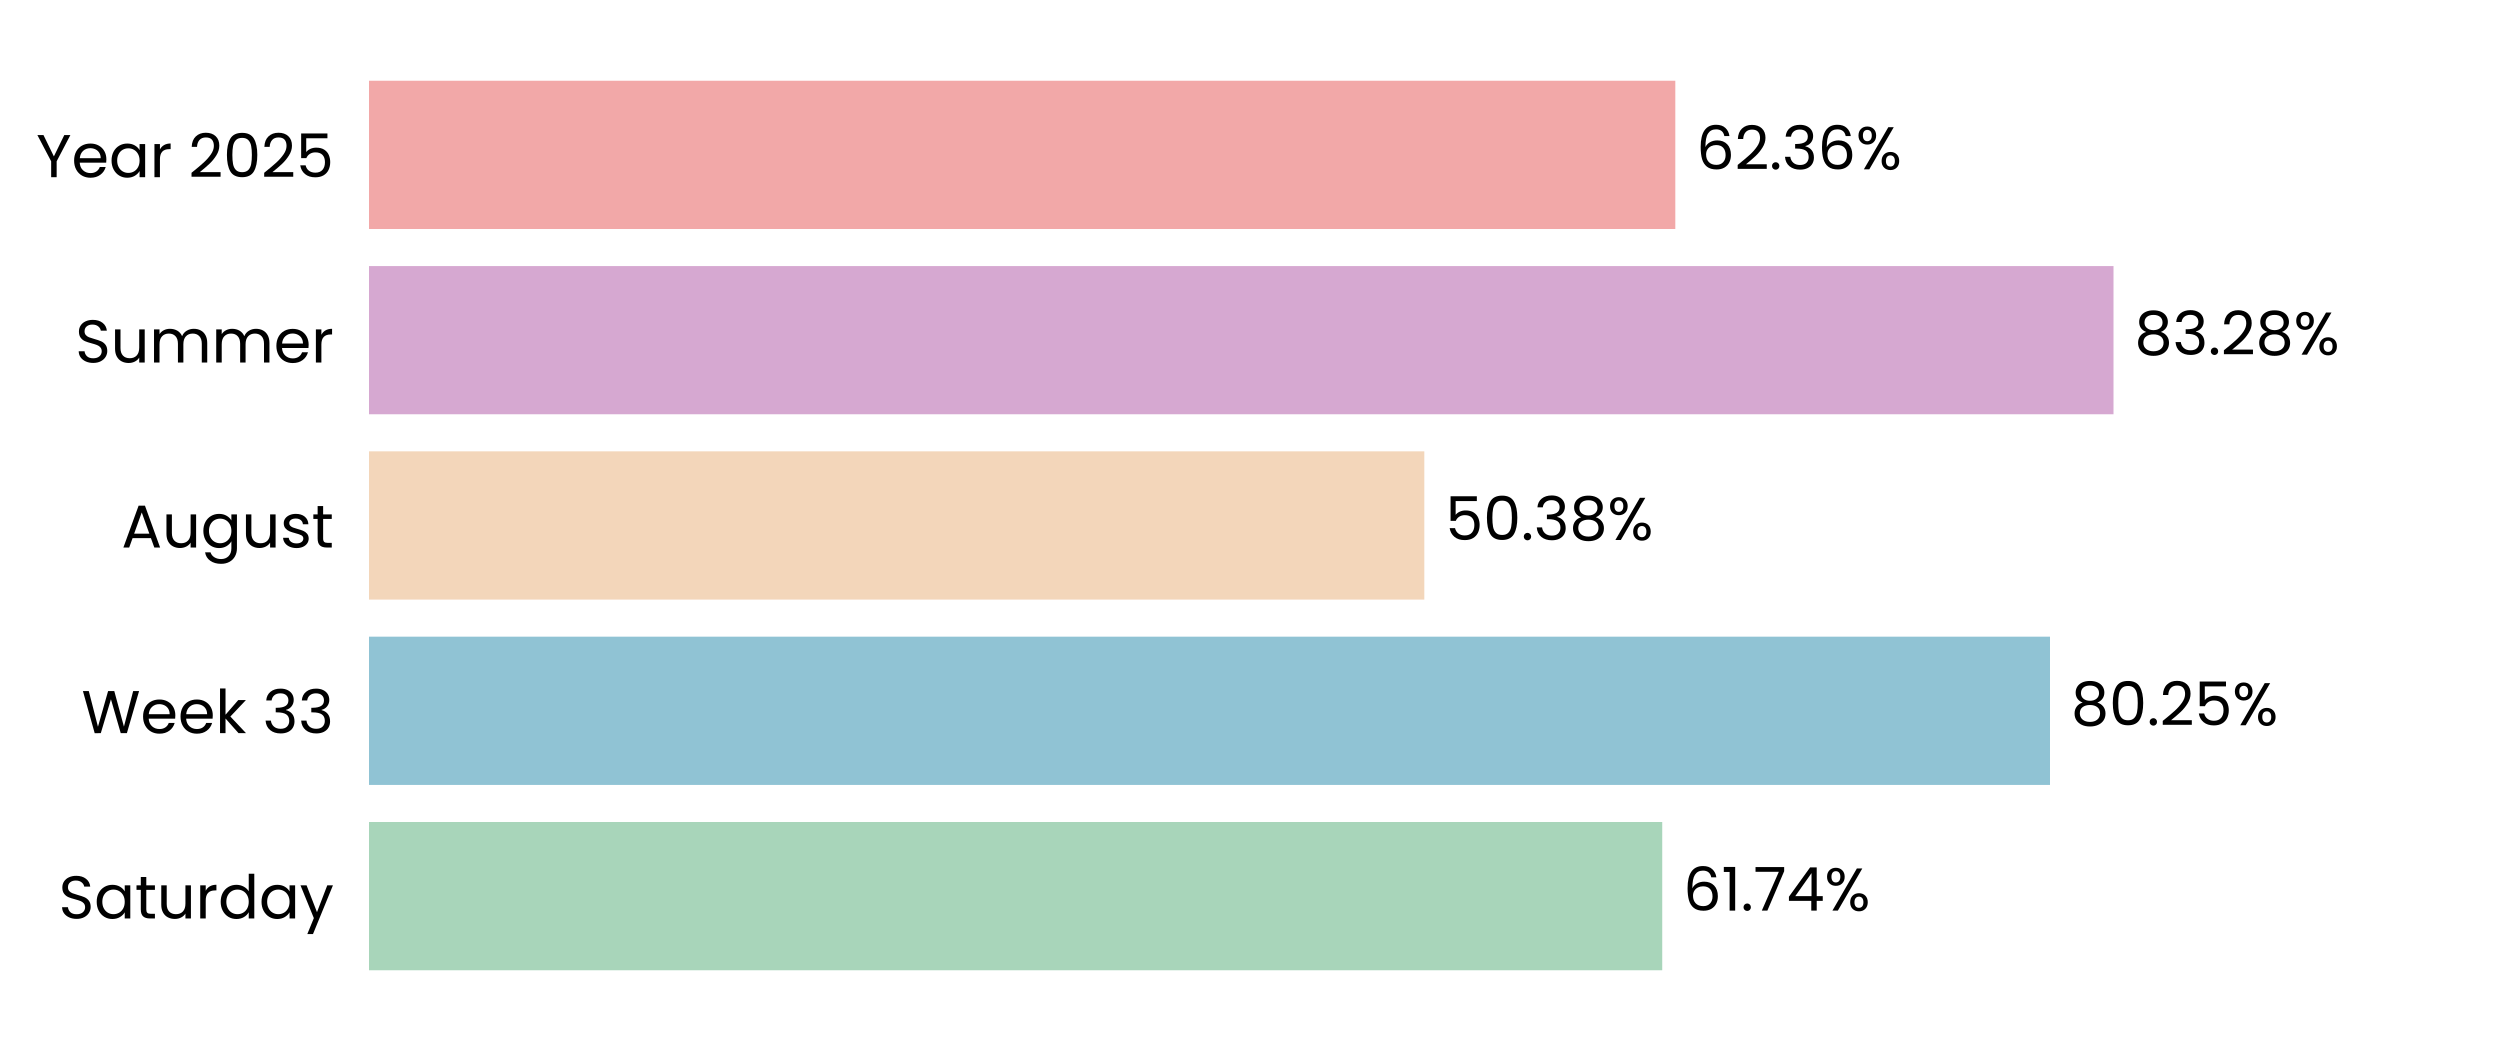
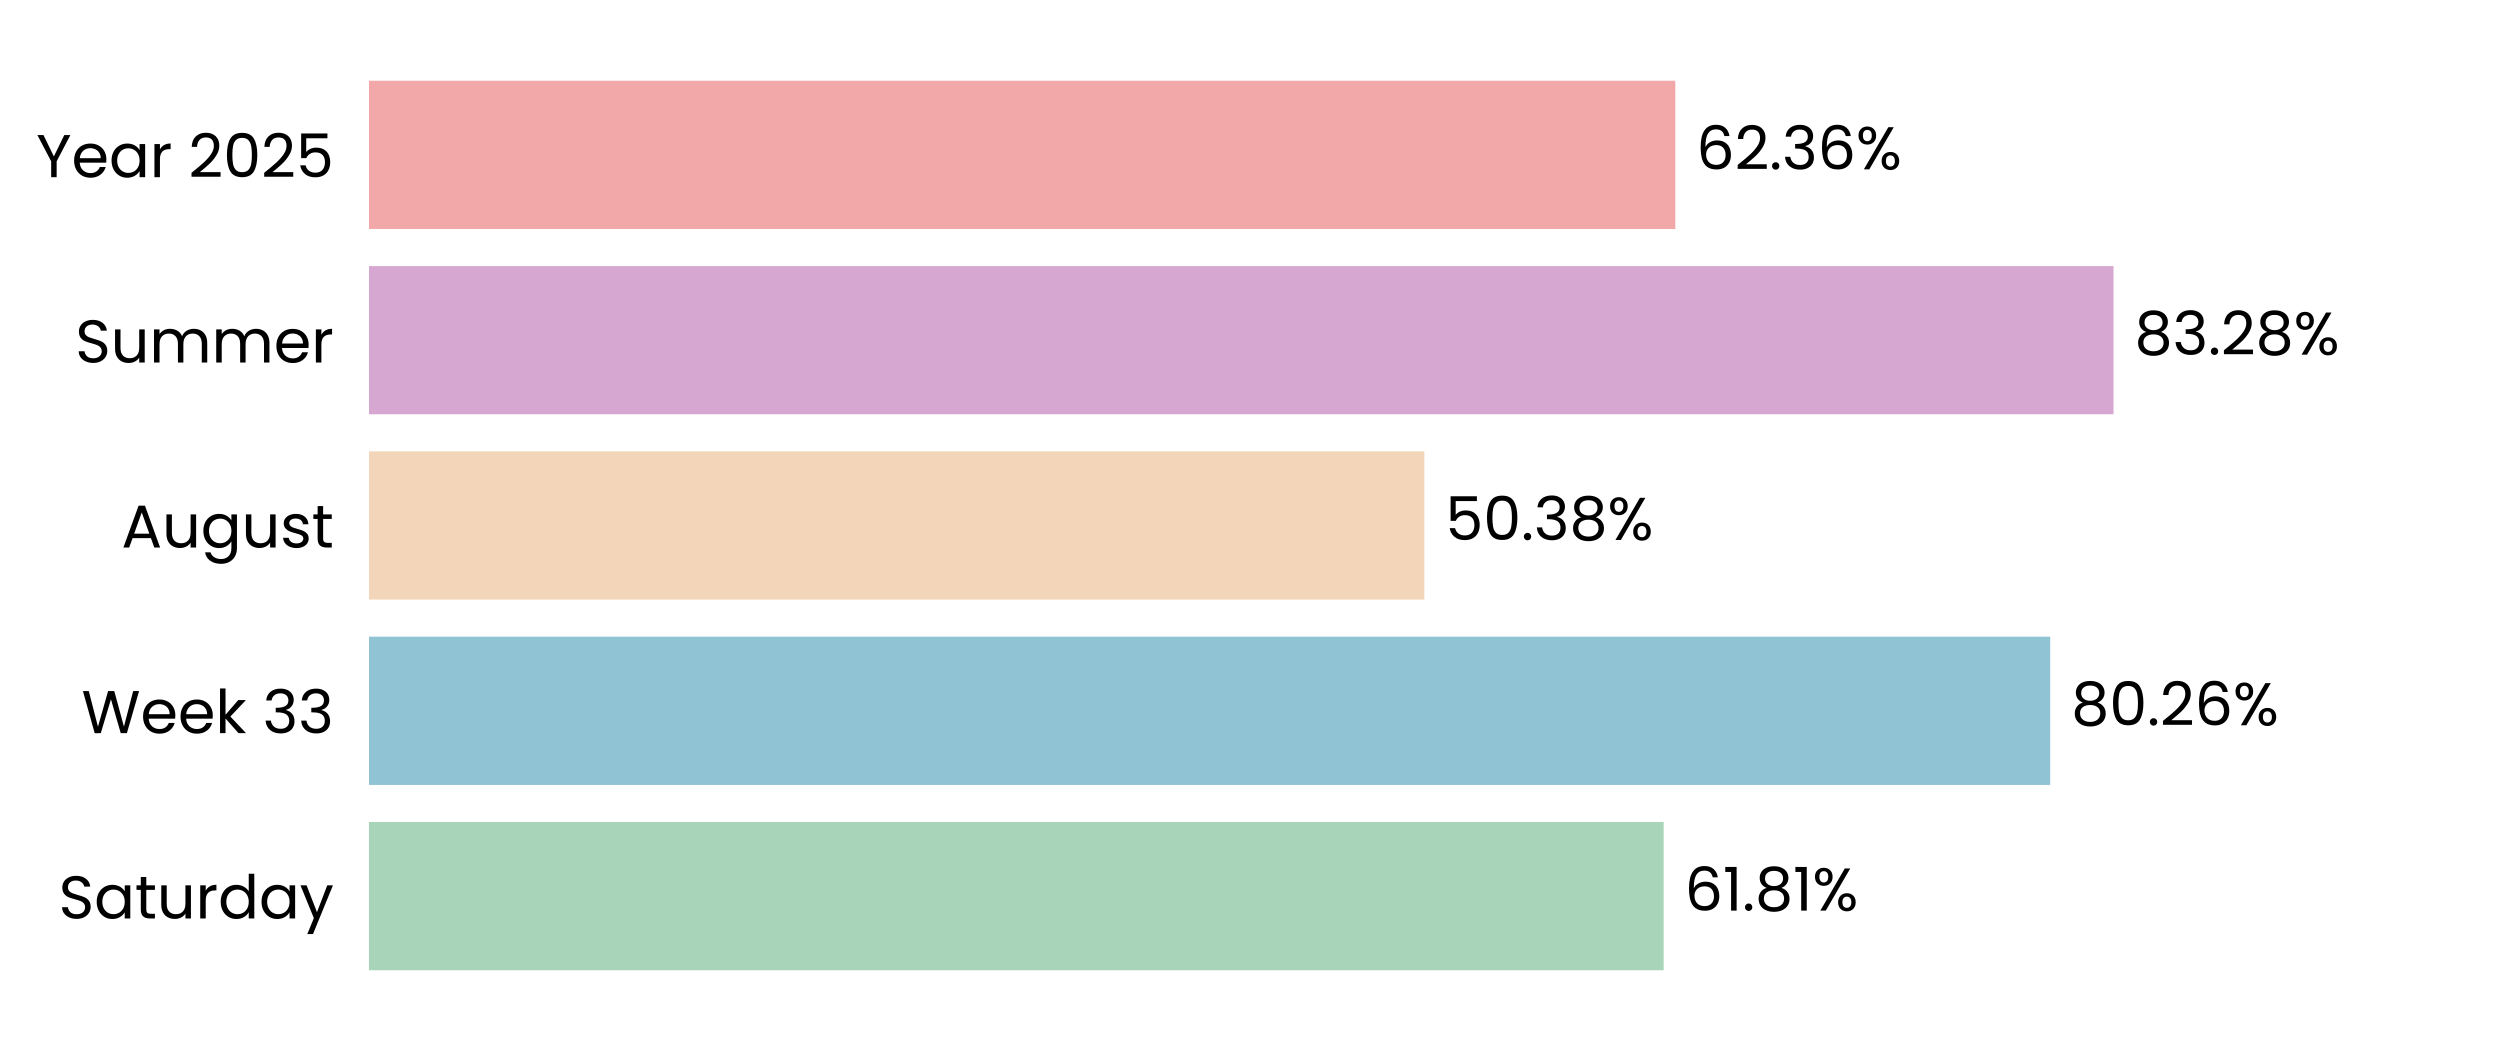
<svg xmlns="http://www.w3.org/2000/svg" xmlns:xlink="http://www.w3.org/1999/xlink" width="496.691pt" height="208.8pt" viewBox="0 0 496.691 208.8" version="1.1">
  <defs>
    <style type="text/css">*{stroke-linejoin: round; stroke-linecap: butt}</style>
  </defs>
  <g id="figure_1">
    <g id="patch_1">
      <path d="M 0 208.8  L 496.691 208.8  L 496.691 0  L 0 0  L 0 208.8  z " style="fill: none" />
    </g>
    <g id="axes_1">
      <g id="patch_2">
        <path d="M 73.311 201.6  L 489.491 201.6  L 489.491 7.2  L 73.311 7.2  L 73.311 201.6  z " style="fill: none" />
      </g>
      <g id="patch_3">
-         <path d="M 73.311 192.764  L 330.245 192.764  L 330.245 163.309  L 73.311 163.309  z " clip-path="url(#pb84534b513)" style="fill: #a8d5ba" />
+         <path d="M 73.311 192.764  L 330.534 192.764  L 330.534 163.309  L 73.311 163.309  z " clip-path="url(#pd6cac29089)" style="fill: #a8d5ba" />
      </g>
      <g id="patch_4">
-         <path d="M 73.311 155.945  L 407.287 155.945  L 407.287 126.491  L 73.311 126.491  z " clip-path="url(#pb84534b513)" style="fill: #90c3d4" />
+         <path d="M 73.311 155.945  L 407.329 155.945  L 407.329 126.491  L 73.311 126.491  z " clip-path="url(#pd6cac29089)" style="fill: #90c3d4" />
      </g>
      <g id="patch_5">
-         <path d="M 73.311 119.127  L 282.977 119.127  L 282.977 89.673  L 73.311 89.673  z " clip-path="url(#pb84534b513)" style="fill: #f3d6ba" />
+         <path d="M 73.311 119.127  L 282.986 119.127  L 282.986 89.673  L 73.311 89.673  z " clip-path="url(#pd6cac29089)" style="fill: #f3d6ba" />
      </g>
      <g id="patch_6">
-         <path d="M 73.311 82.309  L 419.905 82.309  L 419.905 52.855  L 73.311 52.855  z " clip-path="url(#pb84534b513)" style="fill: #d6a8d1" />
+         <path d="M 73.311 82.309  L 419.908 82.309  L 419.908 52.855  L 73.311 52.855  z " clip-path="url(#pd6cac29089)" style="fill: #d6a8d1" />
      </g>
      <g id="patch_7">
-         <path d="M 73.311 45.491  L 332.845 45.491  L 332.845 16.036  L 73.311 16.036  z " clip-path="url(#pb84534b513)" style="fill: #f2a8a8" />
+         <path d="M 73.311 45.491  L 332.846 45.491  L 332.846 16.036  L 73.311 16.036  z " clip-path="url(#pd6cac29089)" style="fill: #f2a8a8" />
      </g>
      <g id="matplotlib.axis_1">
        <g id="ytick_1">
          <g id="text_1">
            <g transform="translate(11.65312 182.4764) scale(0.12 -0.12)">
              <defs>
                <path id="Poppins-Regular-53" d="M 1907 -45  Q 1466 -45 1117 112  Q 768 269 569 547  Q 371 826 365 1190  L 986 1190  Q 1018 877 1245 662  Q 1472 448 1907 448  Q 2323 448 2563 656  Q 2803 864 2803 1190  Q 2803 1446 2662 1606  Q 2522 1766 2310 1849  Q 2099 1933 1741 2029  Q 1299 2144 1033 2259  Q 768 2374 579 2620  Q 390 2867 390 3283  Q 390 3648 576 3929  Q 762 4211 1098 4364  Q 1434 4518 1869 4518  Q 2496 4518 2896 4204  Q 3296 3891 3347 3373  L 2707 3373  Q 2675 3629 2438 3824  Q 2202 4019 1811 4019  Q 1446 4019 1216 3830  Q 986 3642 986 3302  Q 986 3059 1123 2905  Q 1261 2752 1462 2672  Q 1664 2592 2029 2490  Q 2470 2368 2739 2249  Q 3008 2131 3200 1884  Q 3392 1638 3392 1216  Q 3392 890 3219 602  Q 3046 314 2707 134  Q 2368 -45 1907 -45  z " transform="scale(0.015625)" />
                <path id="Poppins-Regular-61" d="M 275 1766  Q 275 2304 492 2710  Q 710 3117 1091 3341  Q 1472 3565 1939 3565  Q 2400 3565 2739 3366  Q 3078 3168 3245 2867  L 3245 3507  L 3834 3507  L 3834 0  L 3245 0  L 3245 653  Q 3072 346 2729 144  Q 2387 -58 1933 -58  Q 1466 -58 1088 172  Q 710 403 492 819  Q 275 1235 275 1766  z M 3245 1760  Q 3245 2157 3085 2451  Q 2925 2746 2653 2902  Q 2381 3059 2054 3059  Q 1728 3059 1459 2905  Q 1190 2752 1030 2457  Q 870 2163 870 1766  Q 870 1363 1030 1065  Q 1190 768 1459 611  Q 1728 454 2054 454  Q 2381 454 2653 611  Q 2925 768 3085 1065  Q 3245 1363 3245 1760  z " transform="scale(0.015625)" />
                <path id="Poppins-Regular-74" d="M 1203 3027  L 1203 960  Q 1203 704 1312 598  Q 1421 493 1690 493  L 2118 493  L 2118 0  L 1594 0  Q 1107 0 864 224  Q 621 448 621 960  L 621 3027  L 166 3027  L 166 3507  L 621 3507  L 621 4390  L 1203 4390  L 1203 3507  L 2118 3507  L 2118 3027  L 1203 3027  z " transform="scale(0.015625)" />
                <path id="Poppins-Regular-75" d="M 3603 3507  L 3603 0  L 3021 0  L 3021 518  Q 2854 250 2556 99  Q 2259 -51 1901 -51  Q 1491 -51 1164 118  Q 838 288 649 627  Q 461 966 461 1453  L 461 3507  L 1037 3507  L 1037 1530  Q 1037 1011 1299 732  Q 1562 454 2016 454  Q 2483 454 2752 742  Q 3021 1030 3021 1581  L 3021 3507  L 3603 3507  z " transform="scale(0.015625)" />
                <path id="Poppins-Regular-72" d="M 1075 2938  Q 1229 3238 1513 3404  Q 1798 3571 2208 3571  L 2208 2970  L 2054 2970  Q 1075 2970 1075 1907  L 1075 0  L 493 0  L 493 3507  L 1075 3507  L 1075 2938  z " transform="scale(0.015625)" />
                <path id="Poppins-Regular-64" d="M 275 1766  Q 275 2304 492 2710  Q 710 3117 1091 3341  Q 1472 3565 1946 3565  Q 2355 3565 2707 3376  Q 3059 3187 3245 2880  L 3245 4736  L 3834 4736  L 3834 0  L 3245 0  L 3245 659  Q 3072 346 2733 144  Q 2394 -58 1939 -58  Q 1472 -58 1091 172  Q 710 403 492 819  Q 275 1235 275 1766  z M 3245 1760  Q 3245 2157 3085 2451  Q 2925 2746 2653 2902  Q 2381 3059 2054 3059  Q 1728 3059 1459 2905  Q 1190 2752 1030 2457  Q 870 2163 870 1766  Q 870 1363 1030 1065  Q 1190 768 1459 611  Q 1728 454 2054 454  Q 2381 454 2653 611  Q 2925 768 3085 1065  Q 3245 1363 3245 1760  z " transform="scale(0.015625)" />
                <path id="Poppins-Regular-79" d="M 3514 3507  L 1402 -1651  L 800 -1651  L 1491 38  L 77 3507  L 723 3507  L 1824 666  L 2912 3507  L 3514 3507  z " transform="scale(0.015625)" />
              </defs>
              <use xlink:href="#Poppins-Regular-53" />
              <use xlink:href="#Poppins-Regular-61" transform="translate(58.7 0)" />
              <use xlink:href="#Poppins-Regular-74" transform="translate(126.3 0)" />
              <use xlink:href="#Poppins-Regular-75" transform="translate(162.7 0)" />
              <use xlink:href="#Poppins-Regular-72" transform="translate(226.7 0)" />
              <use xlink:href="#Poppins-Regular-64" transform="translate(264 0)" />
              <use xlink:href="#Poppins-Regular-61" transform="translate(331.5999 0)" />
              <use xlink:href="#Poppins-Regular-79" transform="translate(399.1999 0)" />
            </g>
          </g>
        </g>
        <g id="ytick_2">
          <g id="text_2">
            <g transform="translate(16.19813 145.6582) scale(0.12 -0.12)">
              <defs>
                <path id="Poppins-Regular-57" d="M 6099 4461  L 4806 0  L 4154 0  L 3117 3590  L 2042 0  L 1395 -6  L 147 4461  L 768 4461  L 1741 678  L 2816 4461  L 3469 4461  L 4493 691  L 5472 4461  L 6099 4461  z " transform="scale(0.015625)" />
                <path id="Poppins-Regular-65" d="M 3693 1888  Q 3693 1722 3674 1536  L 870 1536  Q 902 1018 1225 726  Q 1549 435 2010 435  Q 2387 435 2640 611  Q 2893 787 2995 1082  L 3622 1082  Q 3482 576 3059 259  Q 2637 -58 2010 -58  Q 1510 -58 1116 166  Q 723 390 499 803  Q 275 1216 275 1760  Q 275 2304 492 2713  Q 710 3123 1104 3344  Q 1498 3565 2010 3565  Q 2509 3565 2893 3347  Q 3277 3130 3485 2749  Q 3693 2368 3693 1888  z M 3091 2010  Q 3091 2342 2944 2582  Q 2797 2822 2544 2947  Q 2291 3072 1984 3072  Q 1542 3072 1232 2790  Q 922 2509 877 2010  L 3091 2010  z " transform="scale(0.015625)" />
                <path id="Poppins-Regular-6b" d="M 2451 0  L 1075 1549  L 1075 0  L 493 0  L 493 4736  L 1075 4736  L 1075 1952  L 2426 3507  L 3238 3507  L 1587 1760  L 3245 0  L 2451 0  z " transform="scale(0.015625)" />
                <path id="Poppins-Regular-20" transform="scale(0.015625)" />
                <path id="Poppins-Regular-33" d="M 384 3462  Q 429 4051 838 4384  Q 1248 4717 1901 4717  Q 2336 4717 2653 4560  Q 2970 4403 3133 4134  Q 3296 3866 3296 3526  Q 3296 3130 3069 2842  Q 2842 2554 2477 2470  L 2477 2438  Q 2893 2336 3136 2035  Q 3379 1734 3379 1248  Q 3379 883 3212 592  Q 3046 301 2713 134  Q 2381 -32 1914 -32  Q 1235 -32 800 323  Q 365 678 314 1331  L 877 1331  Q 922 947 1190 704  Q 1459 461 1907 461  Q 2355 461 2588 694  Q 2822 928 2822 1299  Q 2822 1779 2502 1990  Q 2182 2202 1536 2202  L 1389 2202  L 1389 2688  L 1542 2688  Q 2131 2694 2432 2883  Q 2733 3072 2733 3469  Q 2733 3808 2512 4013  Q 2291 4218 1882 4218  Q 1485 4218 1241 4013  Q 998 3808 954 3462  L 384 3462  z " transform="scale(0.015625)" />
              </defs>
              <use xlink:href="#Poppins-Regular-57" />
              <use xlink:href="#Poppins-Regular-65" transform="translate(97.59999 0)" />
              <use xlink:href="#Poppins-Regular-65" transform="translate(159.6 0)" />
              <use xlink:href="#Poppins-Regular-6b" transform="translate(221.6 0)" />
              <use xlink:href="#Poppins-Regular-20" transform="translate(273.0999 0)" />
              <use xlink:href="#Poppins-Regular-33" transform="translate(299.7999 0)" />
              <use xlink:href="#Poppins-Regular-33" transform="translate(358.6999 0)" />
            </g>
          </g>
        </g>
        <g id="ytick_3">
          <g id="text_3">
            <g transform="translate(24.11812 108.78) scale(0.12 -0.12)">
              <defs>
                <path id="Poppins-Regular-41" d="M 3130 992  L 1184 992  L 826 0  L 211 0  L 1824 4435  L 2496 4435  L 4102 0  L 3488 0  L 3130 992  z M 2963 1466  L 2157 3718  L 1350 1466  L 2963 1466  z " transform="scale(0.015625)" />
                <path id="Poppins-Regular-67" d="M 1939 3565  Q 2394 3565 2736 3366  Q 3078 3168 3245 2867  L 3245 3507  L 3834 3507  L 3834 -77  Q 3834 -557 3629 -931  Q 3424 -1306 3043 -1517  Q 2662 -1728 2157 -1728  Q 1466 -1728 1005 -1401  Q 544 -1075 461 -512  L 1037 -512  Q 1133 -832 1433 -1027  Q 1734 -1222 2157 -1222  Q 2637 -1222 2941 -921  Q 3245 -621 3245 -77  L 3245 659  Q 3072 352 2733 147  Q 2394 -58 1939 -58  Q 1472 -58 1091 172  Q 710 403 492 819  Q 275 1235 275 1766  Q 275 2304 492 2710  Q 710 3117 1091 3341  Q 1472 3565 1939 3565  z M 3245 1760  Q 3245 2157 3085 2451  Q 2925 2746 2653 2902  Q 2381 3059 2054 3059  Q 1728 3059 1459 2905  Q 1190 2752 1030 2457  Q 870 2163 870 1766  Q 870 1363 1030 1065  Q 1190 768 1459 611  Q 1728 454 2054 454  Q 2381 454 2653 611  Q 2925 768 3085 1065  Q 3245 1363 3245 1760  z " transform="scale(0.015625)" />
                <path id="Poppins-Regular-73" d="M 1734 -58  Q 1331 -58 1011 80  Q 691 218 505 464  Q 320 710 301 1030  L 902 1030  Q 928 768 1149 601  Q 1370 435 1728 435  Q 2061 435 2253 582  Q 2445 730 2445 954  Q 2445 1184 2240 1296  Q 2035 1408 1606 1517  Q 1216 1619 969 1724  Q 723 1830 547 2038  Q 371 2246 371 2586  Q 371 2854 531 3078  Q 691 3302 985 3433  Q 1280 3565 1658 3565  Q 2240 3565 2598 3270  Q 2957 2976 2982 2464  L 2400 2464  Q 2381 2739 2179 2905  Q 1978 3072 1638 3072  Q 1325 3072 1139 2937  Q 954 2803 954 2586  Q 954 2413 1066 2301  Q 1178 2189 1347 2121  Q 1517 2054 1818 1971  Q 2195 1869 2432 1769  Q 2669 1670 2838 1472  Q 3008 1274 3014 954  Q 3014 666 2854 435  Q 2694 205 2403 73  Q 2112 -58 1734 -58  z " transform="scale(0.015625)" />
              </defs>
              <use xlink:href="#Poppins-Regular-41" />
              <use xlink:href="#Poppins-Regular-75" transform="translate(67.39999 0)" />
              <use xlink:href="#Poppins-Regular-67" transform="translate(131.4 0)" />
              <use xlink:href="#Poppins-Regular-75" transform="translate(199 0)" />
              <use xlink:href="#Poppins-Regular-73" transform="translate(263 0)" />
              <use xlink:href="#Poppins-Regular-74" transform="translate(315.2 0)" />
            </g>
          </g>
        </g>
        <g id="ytick_4">
          <g id="text_4">
            <g transform="translate(14.95125 72.02182) scale(0.12 -0.12)">
              <defs>
                <path id="Poppins-Regular-6d" d="M 4710 3571  Q 5120 3571 5440 3401  Q 5760 3232 5945 2893  Q 6131 2554 6131 2067  L 6131 0  L 5555 0  L 5555 1984  Q 5555 2509 5296 2787  Q 5037 3066 4595 3066  Q 4141 3066 3872 2774  Q 3603 2483 3603 1933  L 3603 0  L 3027 0  L 3027 1984  Q 3027 2509 2768 2787  Q 2509 3066 2067 3066  Q 1613 3066 1344 2774  Q 1075 2483 1075 1933  L 1075 0  L 493 0  L 493 3507  L 1075 3507  L 1075 3002  Q 1248 3277 1539 3424  Q 1830 3571 2182 3571  Q 2624 3571 2963 3372  Q 3302 3174 3469 2790  Q 3616 3162 3955 3366  Q 4294 3571 4710 3571  z " transform="scale(0.015625)" />
              </defs>
              <use xlink:href="#Poppins-Regular-53" />
              <use xlink:href="#Poppins-Regular-75" transform="translate(58.7 0)" />
              <use xlink:href="#Poppins-Regular-6d" transform="translate(122.7 0)" />
              <use xlink:href="#Poppins-Regular-6d" transform="translate(225.7 0)" />
              <use xlink:href="#Poppins-Regular-65" transform="translate(328.7 0)" />
              <use xlink:href="#Poppins-Regular-72" transform="translate(390.6999 0)" />
            </g>
          </g>
        </g>
        <g id="ytick_5">
          <g id="text_5">
            <g transform="translate(7.2 35.20364) scale(0.12 -0.12)">
              <defs>
                <path id="Poppins-Regular-59" d="M 3616 4461  L 2163 1683  L 2163 0  L 1581 0  L 1581 1683  L 122 4461  L 768 4461  L 1869 2202  L 2970 4461  L 3616 4461  z " transform="scale(0.015625)" />
                <path id="Poppins-Regular-32" d="M 326 467  Q 1139 1120 1600 1539  Q 2061 1958 2377 2416  Q 2694 2874 2694 3315  Q 2694 3731 2492 3971  Q 2291 4211 1843 4211  Q 1408 4211 1168 3939  Q 928 3667 909 3213  L 346 3213  Q 371 3930 780 4320  Q 1190 4710 1837 4710  Q 2496 4710 2883 4345  Q 3270 3981 3270 3341  Q 3270 2810 2953 2307  Q 2637 1805 2233 1424  Q 1830 1043 1203 538  L 3405 538  L 3405 51  L 326 51  L 326 467  z " transform="scale(0.015625)" />
                <path id="Poppins-Regular-30" d="M 397 2362  Q 397 3462 755 4080  Q 1114 4698 2010 4698  Q 2899 4698 3257 4080  Q 3616 3462 3616 2362  Q 3616 1242 3257 621  Q 2899 0 2010 0  Q 1114 0 755 621  Q 397 1242 397 2362  z M 3040 2362  Q 3040 2918 2966 3305  Q 2893 3693 2665 3929  Q 2438 4166 2010 4166  Q 1574 4166 1347 3929  Q 1120 3693 1046 3305  Q 973 2918 973 2362  Q 973 1786 1046 1395  Q 1120 1005 1347 768  Q 1574 531 2010 531  Q 2438 531 2665 768  Q 2893 1005 2966 1395  Q 3040 1786 3040 2362  z " transform="scale(0.015625)" />
                <path id="Poppins-Regular-35" d="M 3347 4122  L 1101 4122  L 1101 2662  Q 1248 2867 1536 2998  Q 1824 3130 2157 3130  Q 2688 3130 3021 2909  Q 3354 2688 3498 2339  Q 3642 1990 3642 1600  Q 3642 1139 3469 774  Q 3296 410 2941 198  Q 2586 -13 2061 -13  Q 1389 -13 973 332  Q 557 678 467 1254  L 1037 1254  Q 1120 890 1389 685  Q 1658 480 2067 480  Q 2573 480 2829 784  Q 3085 1088 3085 1587  Q 3085 2086 2829 2358  Q 2573 2630 2074 2630  Q 1734 2630 1481 2467  Q 1229 2304 1114 2022  L 563 2022  L 563 4634  L 3347 4634  L 3347 4122  z " transform="scale(0.015625)" />
              </defs>
              <use xlink:href="#Poppins-Regular-59" />
              <use xlink:href="#Poppins-Regular-65" transform="translate(58.39999 0)" />
              <use xlink:href="#Poppins-Regular-61" transform="translate(120.4 0)" />
              <use xlink:href="#Poppins-Regular-72" transform="translate(188 0)" />
              <use xlink:href="#Poppins-Regular-20" transform="translate(225.3 0)" />
              <use xlink:href="#Poppins-Regular-32" transform="translate(252 0)" />
              <use xlink:href="#Poppins-Regular-30" transform="translate(309.4999 0)" />
              <use xlink:href="#Poppins-Regular-32" transform="translate(372.2999 0)" />
              <use xlink:href="#Poppins-Regular-35" transform="translate(429.7999 0)" />
            </g>
          </g>
        </g>
      </g>
      <g id="text_6">
-         <g transform="translate(334.4064 180.9164) scale(0.12 -0.12)">
+         <g transform="translate(334.6954 180.9164) scale(0.12 -0.12)">
          <defs>
            <path id="Poppins-Regular-36" d="M 2976 3526  Q 2835 4237 2099 4237  Q 1530 4237 1248 3798  Q 966 3360 973 2355  Q 1120 2688 1462 2877  Q 1805 3066 2227 3066  Q 2886 3066 3280 2656  Q 3674 2246 3674 1523  Q 3674 1088 3504 742  Q 3334 397 2992 192  Q 2650 -13 2163 -13  Q 1504 -13 1133 281  Q 762 576 614 1094  Q 467 1613 467 2374  Q 467 4723 2106 4723  Q 2733 4723 3091 4384  Q 3450 4045 3514 3526  L 2976 3526  z M 2106 2573  Q 1830 2573 1587 2461  Q 1344 2349 1193 2121  Q 1043 1894 1043 1568  Q 1043 1082 1324 778  Q 1606 474 2131 474  Q 2579 474 2844 752  Q 3110 1030 3110 1504  Q 3110 2003 2854 2288  Q 2598 2573 2106 2573  z " transform="scale(0.015625)" />
            <path id="Poppins-Regular-31" d="M 243 4096  L 243 4627  L 1446 4627  L 1446 0  L 858 0  L 858 4096  L 243 4096  z " transform="scale(0.015625)" />
            <path id="Poppins-Regular-2e" d="M 678 -38  Q 512 -38 397 77  Q 282 192 282 358  Q 282 525 397 640  Q 512 755 678 755  Q 838 755 950 640  Q 1062 525 1062 358  Q 1062 192 950 77  Q 838 -38 678 -38  z " transform="scale(0.015625)" />
-             <path id="Poppins-Regular-37" d="M 3245 4173  L 1466 0  L 877 0  L 2682 4115  L 211 4115  L 211 4614  L 3245 4614  L 3245 4173  z " transform="scale(0.015625)" />
-             <path id="Poppins-Regular-34" d="M 256 1030  L 256 1472  L 2502 4582  L 3200 4582  L 3200 1536  L 3840 1536  L 3840 1030  L 3200 1030  L 3200 0  L 2624 0  L 2624 1030  L 256 1030  z M 2650 3974  L 928 1536  L 2650 1536  L 2650 3974  z " transform="scale(0.015625)" />
+             <path id="Poppins-Regular-38" d="M 1242 2406  Q 883 2547 691 2816  Q 499 3085 499 3469  Q 499 3814 672 4092  Q 845 4371 1187 4534  Q 1530 4698 2016 4698  Q 2502 4698 2844 4534  Q 3187 4371 3363 4092  Q 3539 3814 3539 3469  Q 3539 3098 3340 2819  Q 3142 2541 2797 2406  Q 3194 2285 3427 1981  Q 3661 1677 3661 1248  Q 3661 832 3456 521  Q 3251 211 2876 41  Q 2502 -128 2016 -128  Q 1530 -128 1162 41  Q 794 211 589 521  Q 384 832 384 1248  Q 384 1677 614 1984  Q 845 2291 1242 2406  z M 2976 3398  Q 2976 3789 2720 4000  Q 2464 4211 2016 4211  Q 1574 4211 1318 4000  Q 1062 3789 1062 3392  Q 1062 3034 1328 2816  Q 1594 2598 2016 2598  Q 2445 2598 2710 2819  Q 2976 3040 2976 3398  z M 2016 2150  Q 1542 2150 1241 1929  Q 941 1709 941 1267  Q 941 858 1232 608  Q 1523 358 2016 358  Q 2509 358 2797 608  Q 3085 858 3085 1267  Q 3085 1696 2790 1923  Q 2496 2150 2016 2150  z " transform="scale(0.015625)" />
            <path id="Poppins-Regular-25" d="M 269 3584  Q 269 4019 531 4278  Q 794 4538 1203 4538  Q 1613 4538 1875 4278  Q 2138 4019 2138 3584  Q 2138 3142 1875 2883  Q 1613 2624 1203 2624  Q 794 2624 531 2883  Q 269 3142 269 3584  z M 4006 4467  L 1414 0  L 838 0  L 3430 4467  L 4006 4467  z M 1203 4179  Q 986 4179 861 4028  Q 736 3878 736 3584  Q 736 3290 861 3136  Q 986 2982 1203 2982  Q 1421 2982 1549 3139  Q 1677 3296 1677 3584  Q 1677 3878 1549 4028  Q 1421 4179 1203 4179  z M 2720 883  Q 2720 1325 2982 1584  Q 3245 1843 3654 1843  Q 4064 1843 4323 1584  Q 4582 1325 4582 883  Q 4582 448 4323 185  Q 4064 -77 3654 -77  Q 3245 -77 2982 182  Q 2720 442 2720 883  z M 3648 1478  Q 3430 1478 3302 1328  Q 3174 1178 3174 883  Q 3174 595 3302 444  Q 3430 294 3648 294  Q 3866 294 3994 444  Q 4122 595 4122 883  Q 4122 1178 3994 1328  Q 3866 1478 3648 1478  z " transform="scale(0.015625)" />
          </defs>
          <use xlink:href="#Poppins-Regular-36" />
          <use xlink:href="#Poppins-Regular-31" transform="translate(63.49999 0)" />
          <use xlink:href="#Poppins-Regular-2e" transform="translate(95.49997 0)" />
-           <use xlink:href="#Poppins-Regular-37" transform="translate(116.5 0)" />
-           <use xlink:href="#Poppins-Regular-34" transform="translate(171.0999 0)" />
-           <use xlink:href="#Poppins-Regular-25" transform="translate(233.9999 0)" />
+           <use xlink:href="#Poppins-Regular-38" transform="translate(116.5 0)" />
+           <use xlink:href="#Poppins-Regular-31" transform="translate(179.5999 0)" />
+           <use xlink:href="#Poppins-Regular-25" transform="translate(211.5999 0)" />
        </g>
      </g>
      <g id="text_7">
-         <g transform="translate(411.4492 144.0982) scale(0.12 -0.12)">
-           <defs>
-             <path id="Poppins-Regular-38" d="M 1242 2406  Q 883 2547 691 2816  Q 499 3085 499 3469  Q 499 3814 672 4092  Q 845 4371 1187 4534  Q 1530 4698 2016 4698  Q 2502 4698 2844 4534  Q 3187 4371 3363 4092  Q 3539 3814 3539 3469  Q 3539 3098 3340 2819  Q 3142 2541 2797 2406  Q 3194 2285 3427 1981  Q 3661 1677 3661 1248  Q 3661 832 3456 521  Q 3251 211 2876 41  Q 2502 -128 2016 -128  Q 1530 -128 1162 41  Q 794 211 589 521  Q 384 832 384 1248  Q 384 1677 614 1984  Q 845 2291 1242 2406  z M 2976 3398  Q 2976 3789 2720 4000  Q 2464 4211 2016 4211  Q 1574 4211 1318 4000  Q 1062 3789 1062 3392  Q 1062 3034 1328 2816  Q 1594 2598 2016 2598  Q 2445 2598 2710 2819  Q 2976 3040 2976 3398  z M 2016 2150  Q 1542 2150 1241 1929  Q 941 1709 941 1267  Q 941 858 1232 608  Q 1523 358 2016 358  Q 2509 358 2797 608  Q 3085 858 3085 1267  Q 3085 1696 2790 1923  Q 2496 2150 2016 2150  z " transform="scale(0.015625)" />
-           </defs>
+         <g transform="translate(411.4905 144.0982) scale(0.12 -0.12)">
          <use xlink:href="#Poppins-Regular-38" />
          <use xlink:href="#Poppins-Regular-30" transform="translate(63.09999 0)" />
          <use xlink:href="#Poppins-Regular-2e" transform="translate(125.9 0)" />
          <use xlink:href="#Poppins-Regular-32" transform="translate(146.9 0)" />
-           <use xlink:href="#Poppins-Regular-35" transform="translate(204.3999 0)" />
-           <use xlink:href="#Poppins-Regular-25" transform="translate(267.1999 0)" />
+           <use xlink:href="#Poppins-Regular-36" transform="translate(204.3999 0)" />
+           <use xlink:href="#Poppins-Regular-25" transform="translate(267.8999 0)" />
        </g>
      </g>
      <g id="text_8">
-         <g transform="translate(287.1386 107.28) scale(0.12 -0.12)">
+         <g transform="translate(287.148 107.28) scale(0.12 -0.12)">
          <use xlink:href="#Poppins-Regular-35" />
          <use xlink:href="#Poppins-Regular-30" transform="translate(62.79999 0)" />
          <use xlink:href="#Poppins-Regular-2e" transform="translate(125.6 0)" />
          <use xlink:href="#Poppins-Regular-33" transform="translate(146.6 0)" />
          <use xlink:href="#Poppins-Regular-38" transform="translate(205.5 0)" />
          <use xlink:href="#Poppins-Regular-25" transform="translate(268.5999 0)" />
        </g>
      </g>
      <g id="text_9">
-         <g transform="translate(424.0667 70.46182) scale(0.12 -0.12)">
+         <g transform="translate(424.0698 70.46182) scale(0.12 -0.12)">
          <use xlink:href="#Poppins-Regular-38" />
          <use xlink:href="#Poppins-Regular-33" transform="translate(63.09999 0)" />
          <use xlink:href="#Poppins-Regular-2e" transform="translate(122 0)" />
          <use xlink:href="#Poppins-Regular-32" transform="translate(143 0)" />
          <use xlink:href="#Poppins-Regular-38" transform="translate(200.5 0)" />
          <use xlink:href="#Poppins-Regular-25" transform="translate(263.5999 0)" />
        </g>
      </g>
      <g id="text_10">
-         <g transform="translate(337.0067 33.64364) scale(0.12 -0.12)">
+         <g transform="translate(337.0075 33.64364) scale(0.12 -0.12)">
          <use xlink:href="#Poppins-Regular-36" />
          <use xlink:href="#Poppins-Regular-32" transform="translate(63.49999 0)" />
          <use xlink:href="#Poppins-Regular-2e" transform="translate(121 0)" />
          <use xlink:href="#Poppins-Regular-33" transform="translate(142 0)" />
          <use xlink:href="#Poppins-Regular-36" transform="translate(200.8999 0)" />
          <use xlink:href="#Poppins-Regular-25" transform="translate(264.3999 0)" />
        </g>
      </g>
    </g>
  </g>
  <defs>
-     <clipPath id="pb84534b513">
+     <clipPath id="pd6cac29089">
      <rect x="73.311" y="7.2" width="416.18" height="194.4" />
    </clipPath>
  </defs>
</svg>
